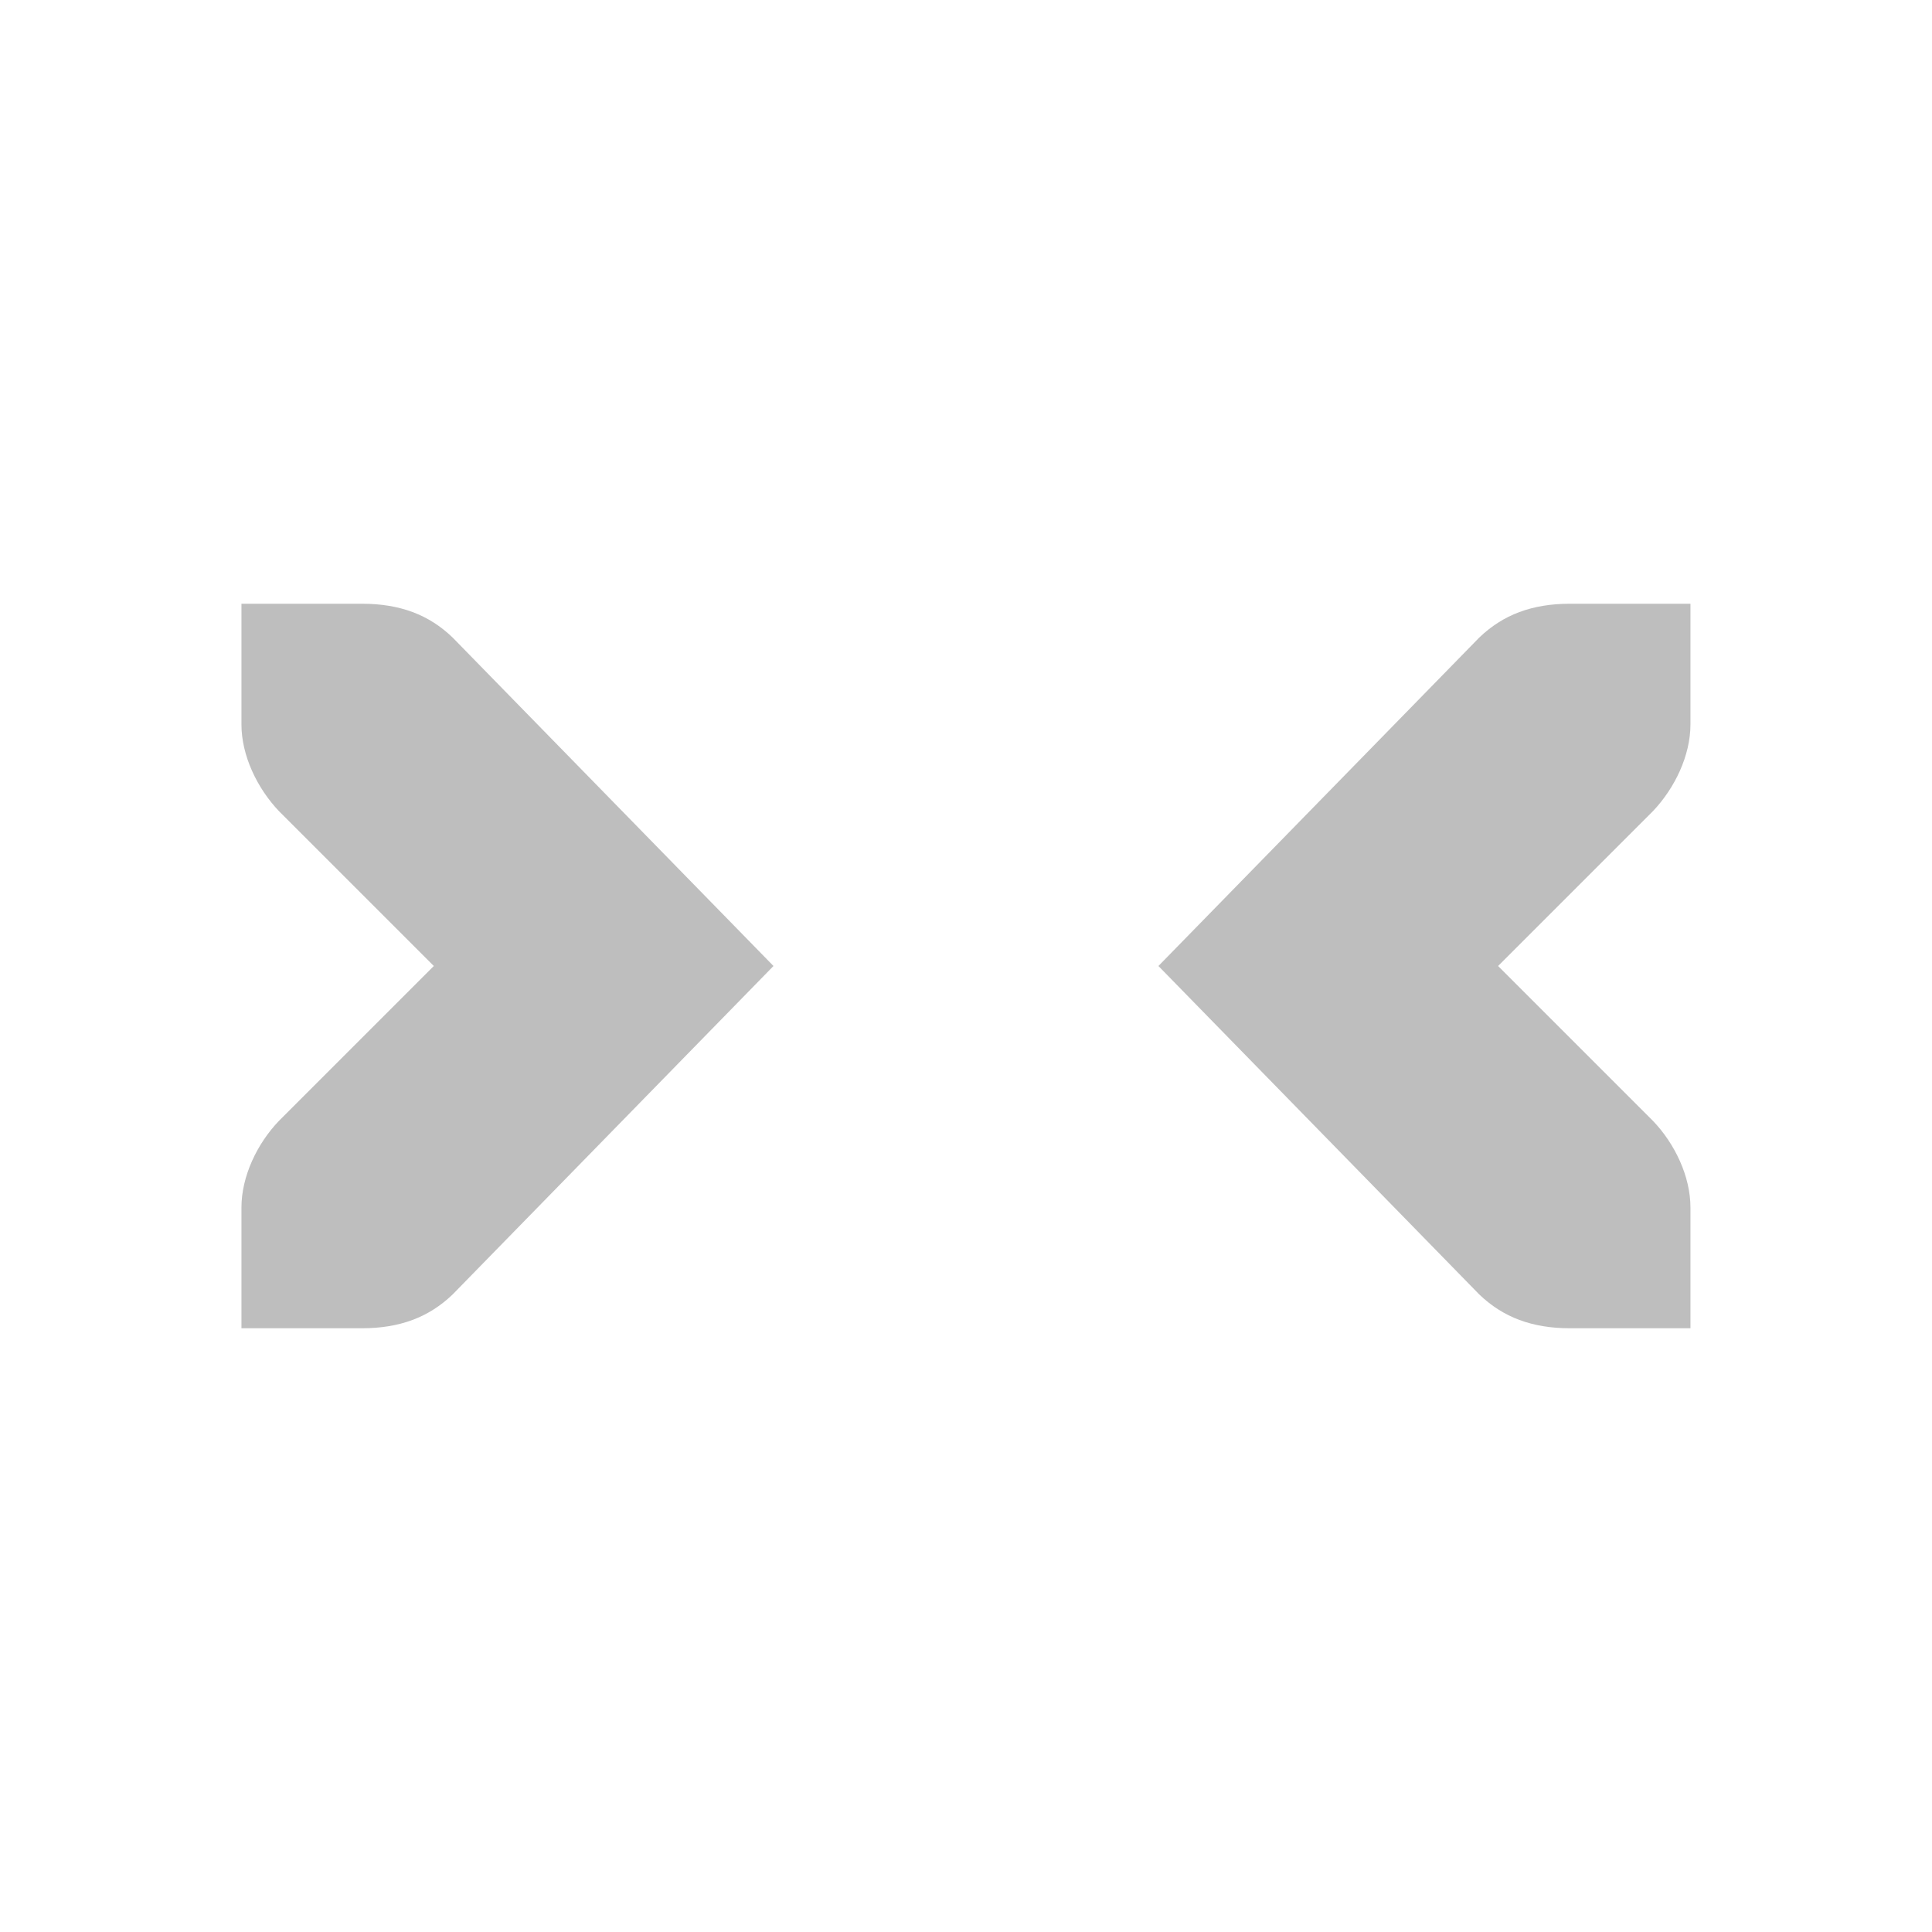
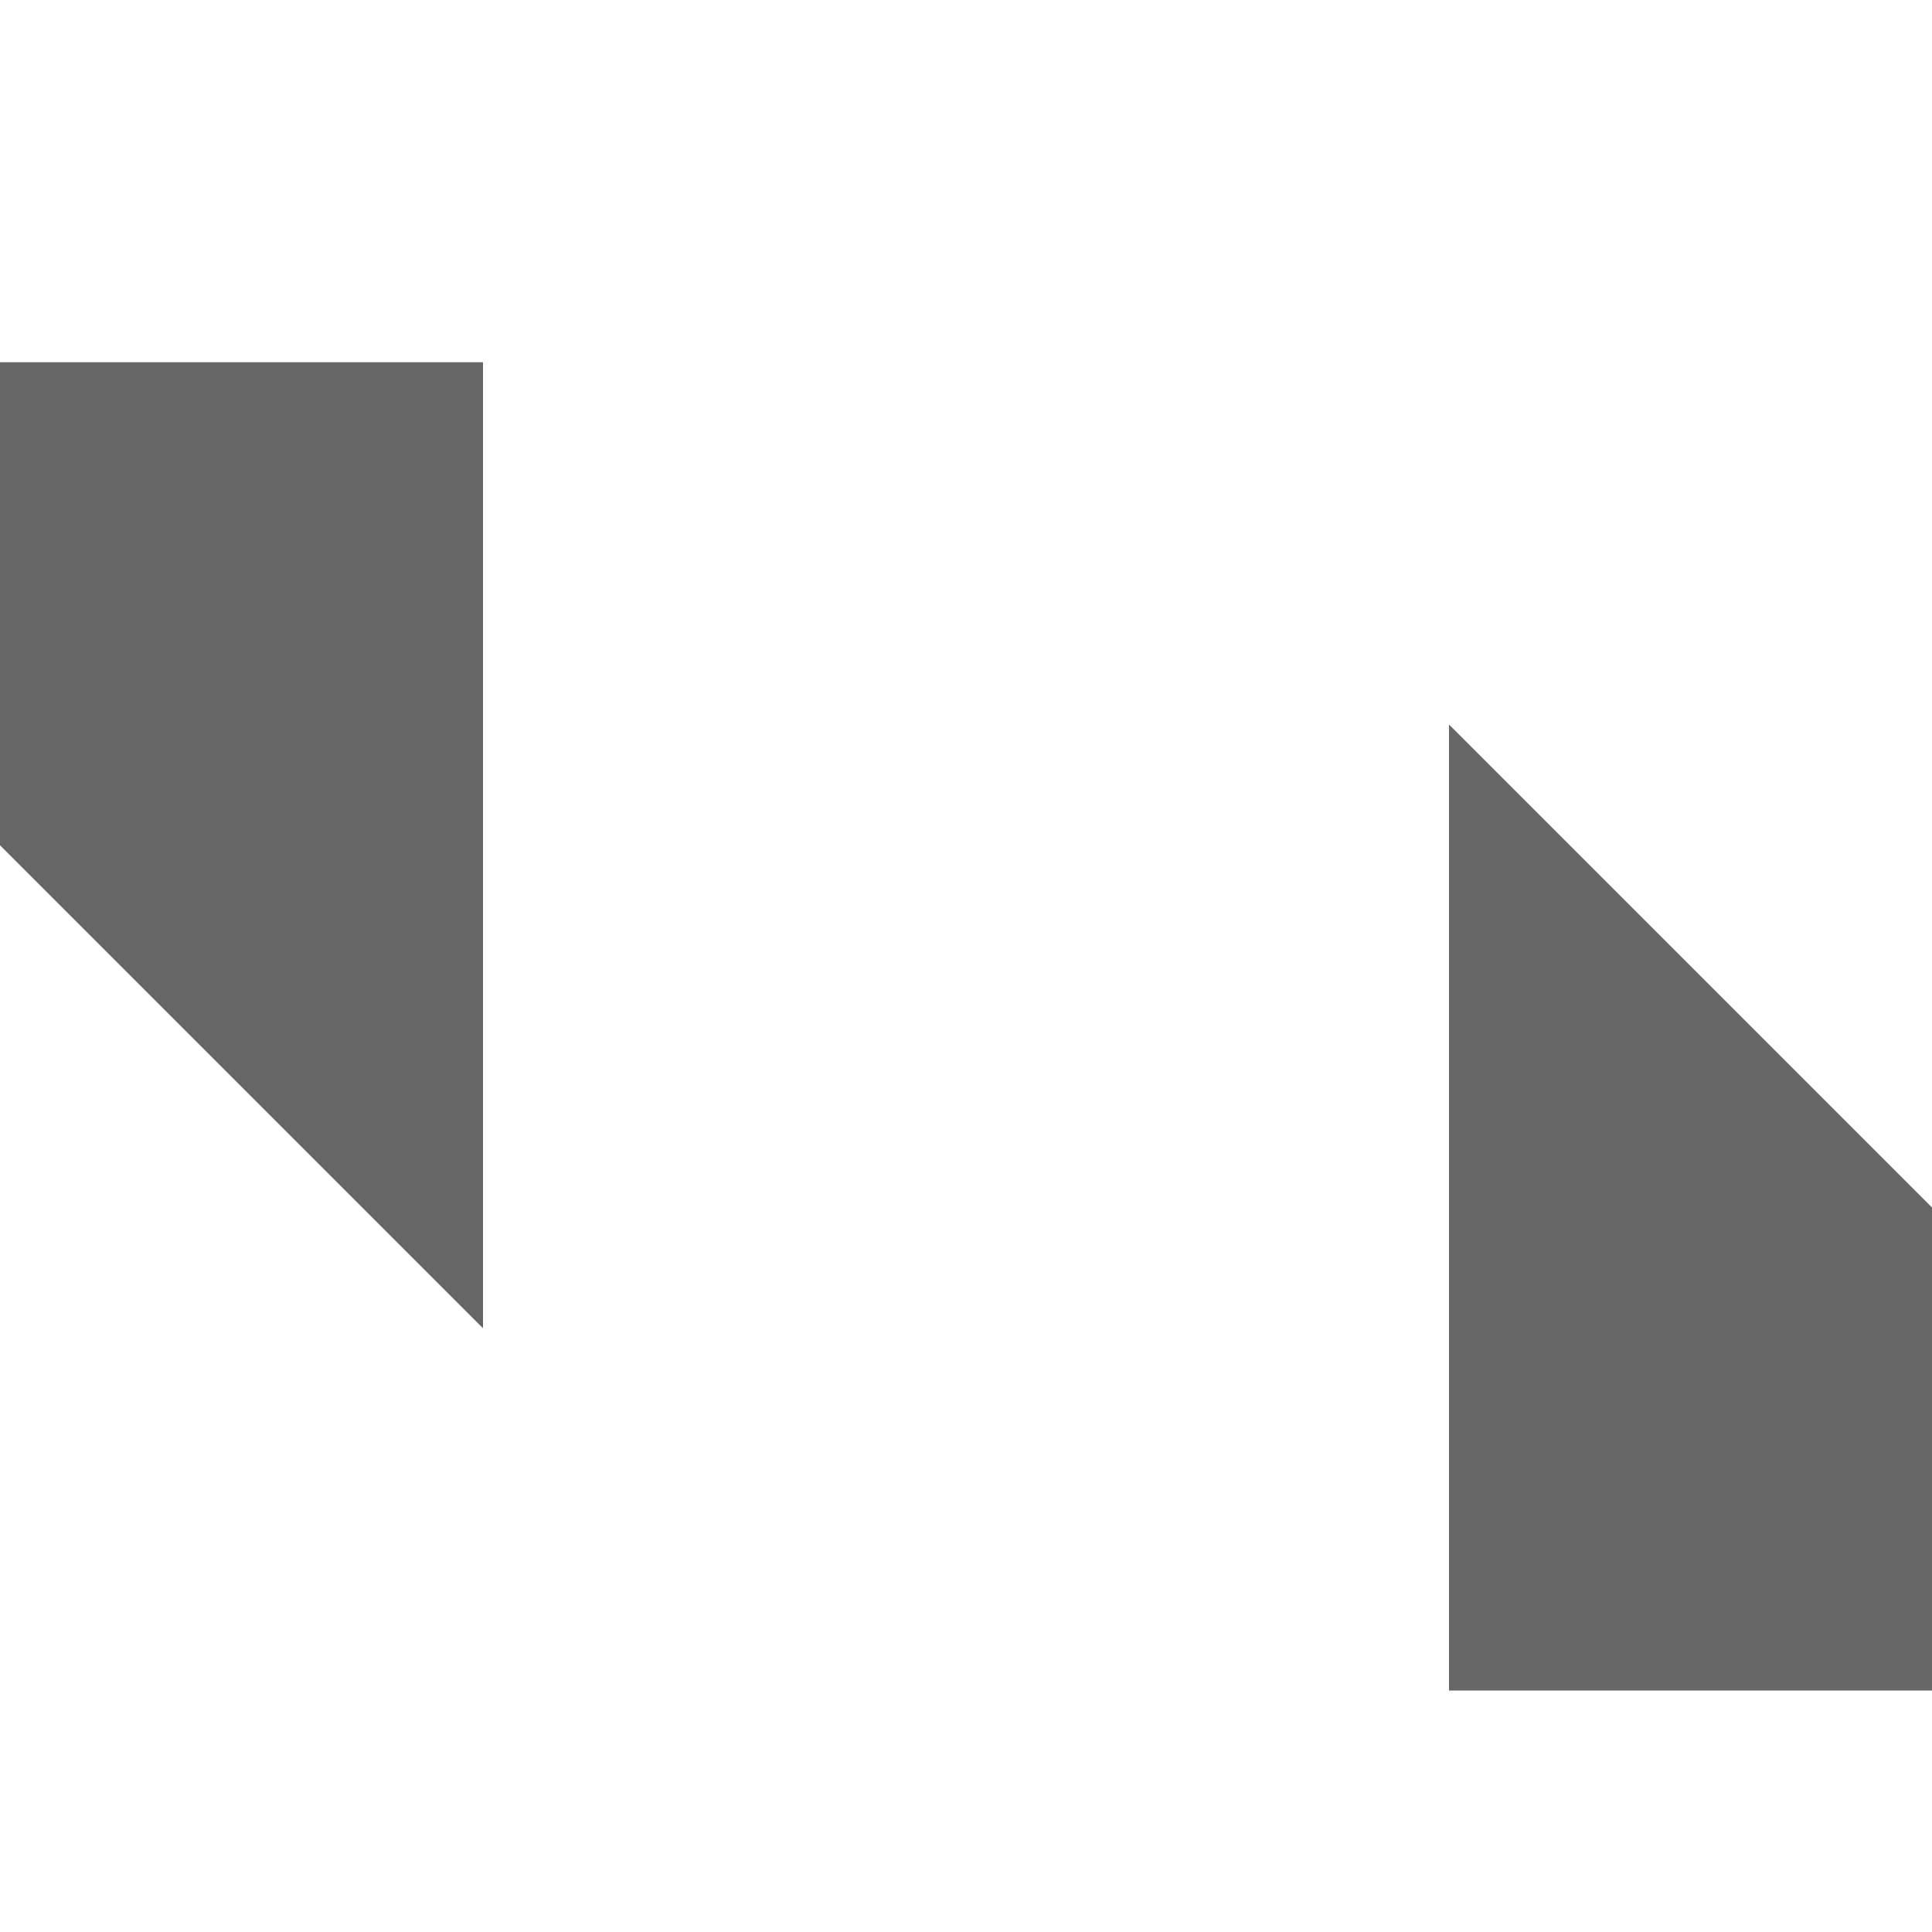
- <svg xmlns="http://www.w3.org/2000/svg" height="16" id="svg7384" version="1.1" width="16">
-   <defs id="defs7386">
-     <filter color-interpolation-filters="sRGB" id="filter7554">
-       <feBlend id="feBlend7556" in2="BackgroundImage" mode="darken" />
-     </filter>
-     <filter color-interpolation-filters="sRGB" id="filter7554-7">
-       <feBlend id="feBlend7556-6" in2="BackgroundImage" mode="darken" />
-     </filter>
-   </defs>
-   <g id="layer9" label="status" style="display:inline" transform="translate(-273.0004,-108)" />
-   <g id="layer10" style="display:inline" transform="translate(-273.0004,-108)" />
-   <g id="layer13" style="display:inline" transform="translate(-273.0004,-108)" />
-   <g id="layer14" transform="translate(-273.0004,-108)" />
-   <g id="layer15" style="display:inline" transform="translate(-273.0004,-108)" />
-   <g id="g71291" style="display:inline" transform="translate(-273.0004,-108)" />
-   <g id="layer12" style="display:inline" transform="translate(-273.0004,-108)">
-     <path d="m 275,113 0,1 c 0,0.257 0.13,0.528 0.312,0.719 l 1.281,1.281 -1.281,1.281 c -0.183,0.19 -0.312,0.462 -0.312,0.719 l 0,1 1,0 c 0.309,0 0.552,-0.09 0.75,-0.281 L 279.406,116 276.75,113.281 C 276.553,113.09 276.31,113 276,113 l -1,0 z" id="path8864" style="font-size:medium;font-style:normal;font-variant:normal;font-weight:normal;font-stretch:normal;text-indent:0;text-align:start;text-decoration:none;line-height:normal;letter-spacing:normal;word-spacing:normal;text-transform:none;direction:ltr;block-progression:tb;writing-mode:lr-tb;text-anchor:start;color:#bebebe;fill:#bebebe;fill-opacity:1;stroke:none;stroke-width:2;marker:none;visibility:visible;display:inline;overflow:visible;enable-background:accumulate;font-family:Bitstream Vera Sans;-inkscape-font-specification:Bitstream Vera Sans" />
-     <path d="m 287,113 0,1 c 0,0.257 -0.13,0.528 -0.312,0.719 L 285.407,116 l 1.281,1.281 c 0.183,0.19 0.312,0.462 0.312,0.719 l 0,1 -1,0 c -0.309,0 -0.552,-0.09 -0.75,-0.281 L 282.594,116 285.25,113.281 C 285.448,113.09 285.691,113 286,113 l 1,0 z" id="path8866" style="font-size:medium;font-style:normal;font-variant:normal;font-weight:normal;font-stretch:normal;text-indent:0;text-align:start;text-decoration:none;line-height:normal;letter-spacing:normal;word-spacing:normal;text-transform:none;direction:ltr;block-progression:tb;writing-mode:lr-tb;text-anchor:start;color:#bebebe;fill:#bebebe;fill-opacity:1;stroke:none;stroke-width:2;marker:none;visibility:visible;display:inline;overflow:visible;enable-background:accumulate;font-family:Bitstream Vera Sans;-inkscape-font-specification:Bitstream Vera Sans" />
+ <svg xmlns="http://www.w3.org/2000/svg" height="16" width="16">
+   <g transform="translate(-573 -17)">
+     <path color="#000" d="M573 20v4l4 4v-8zm12 3v8h4v-4z" fill="#666" overflow="visible" style="marker:none" />
  </g>
</svg>
